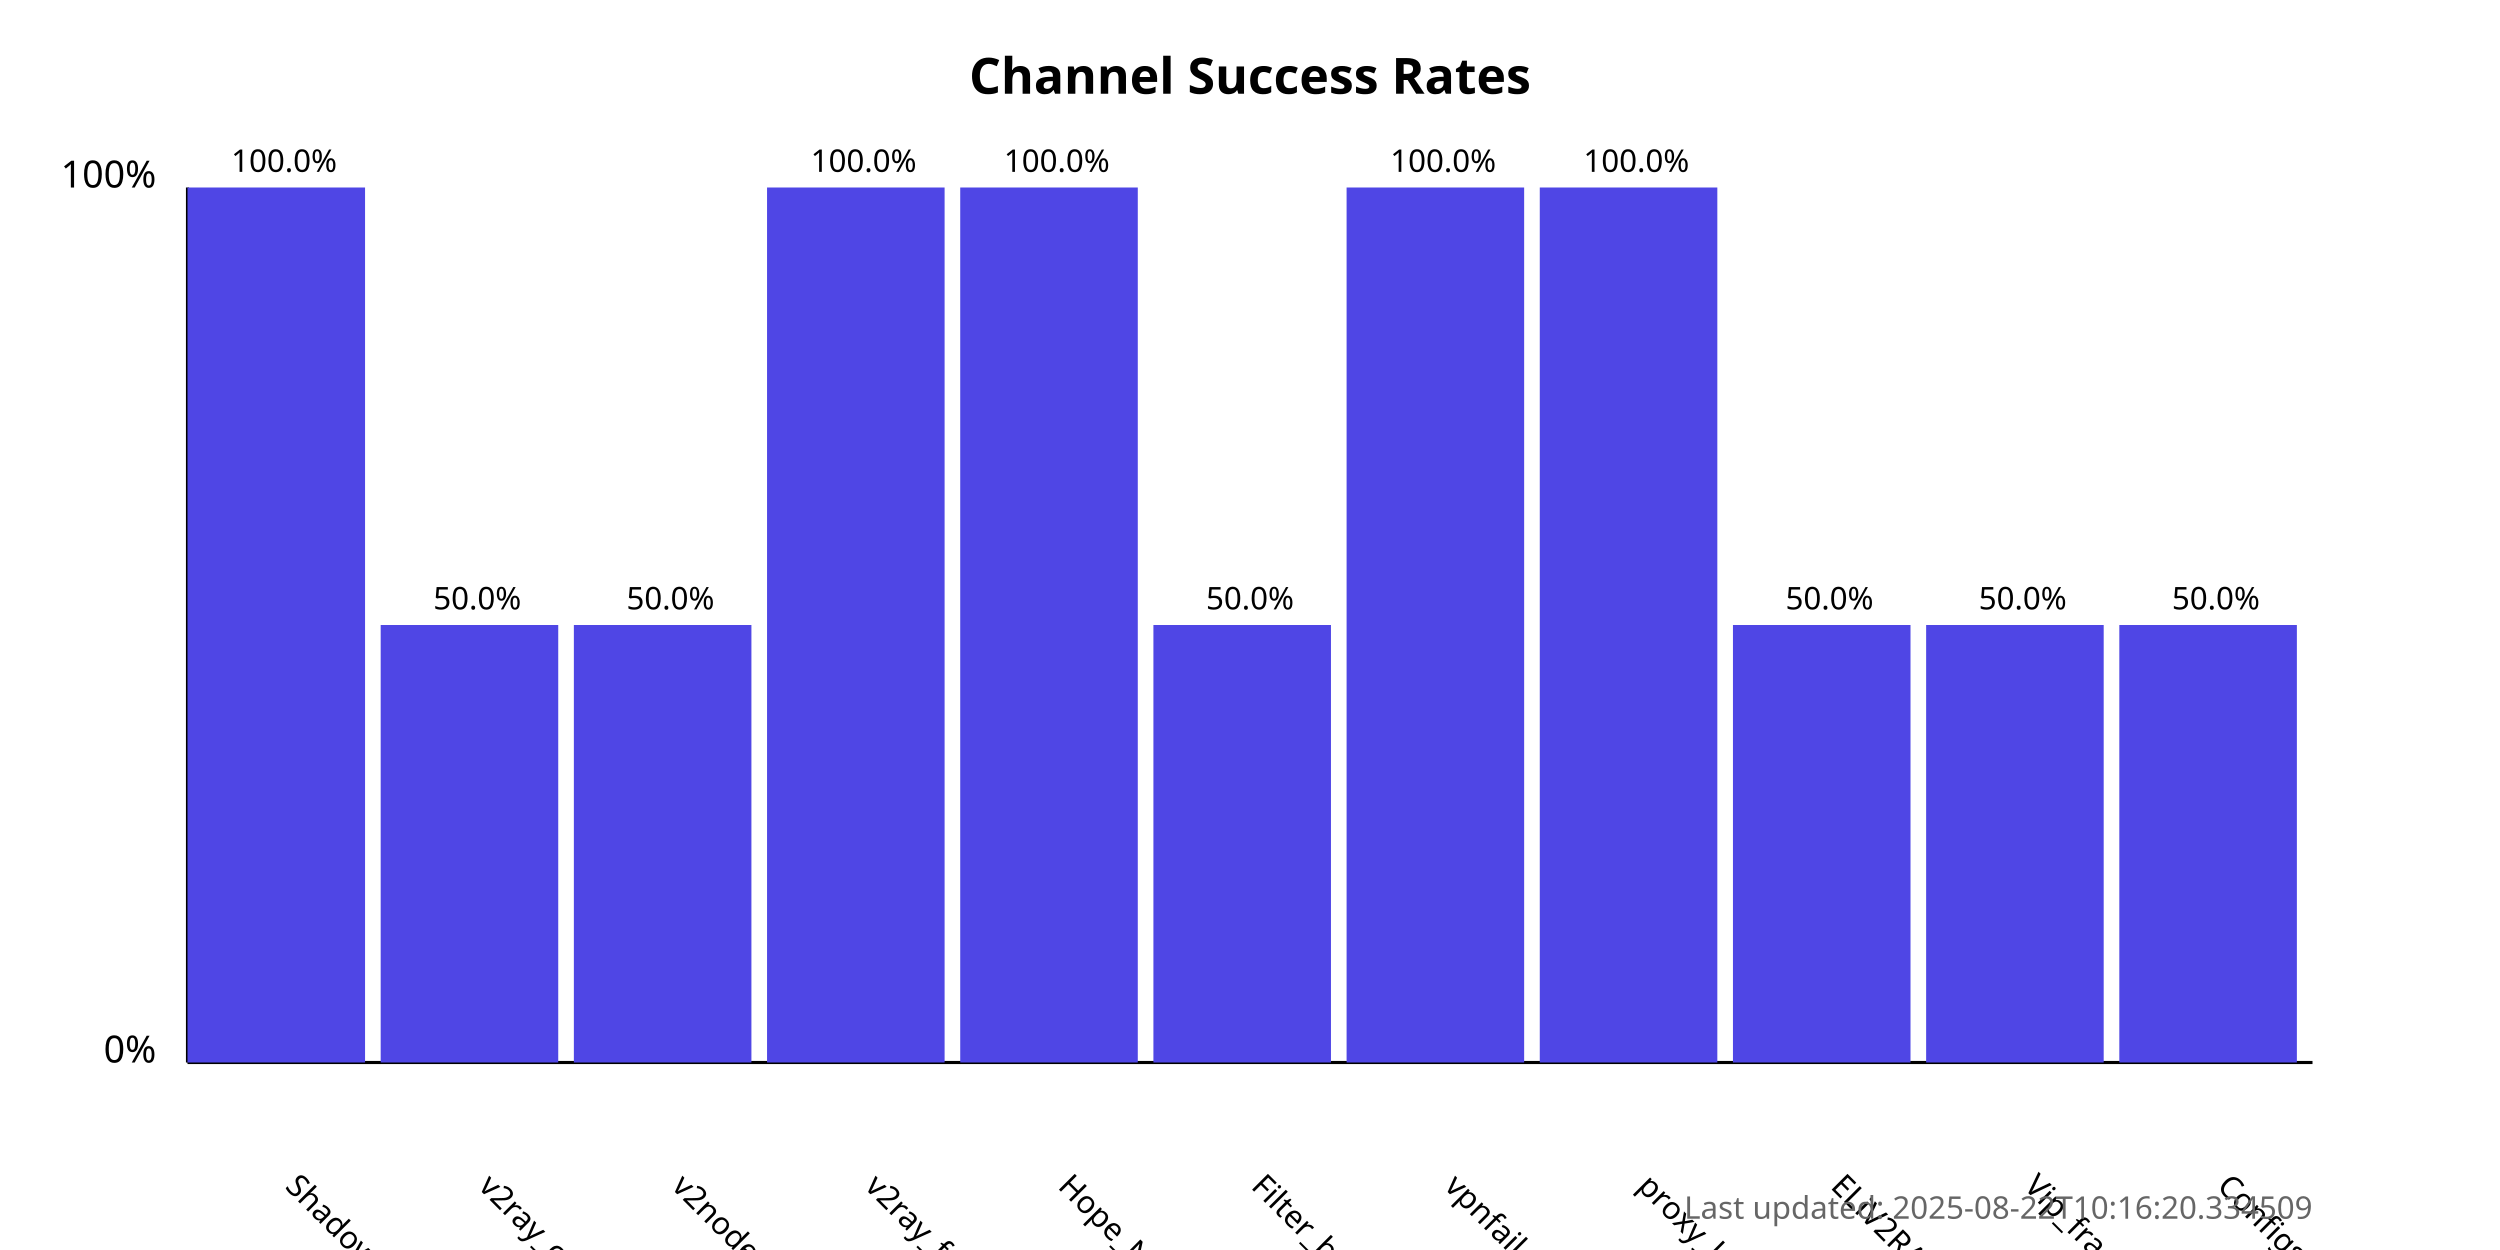
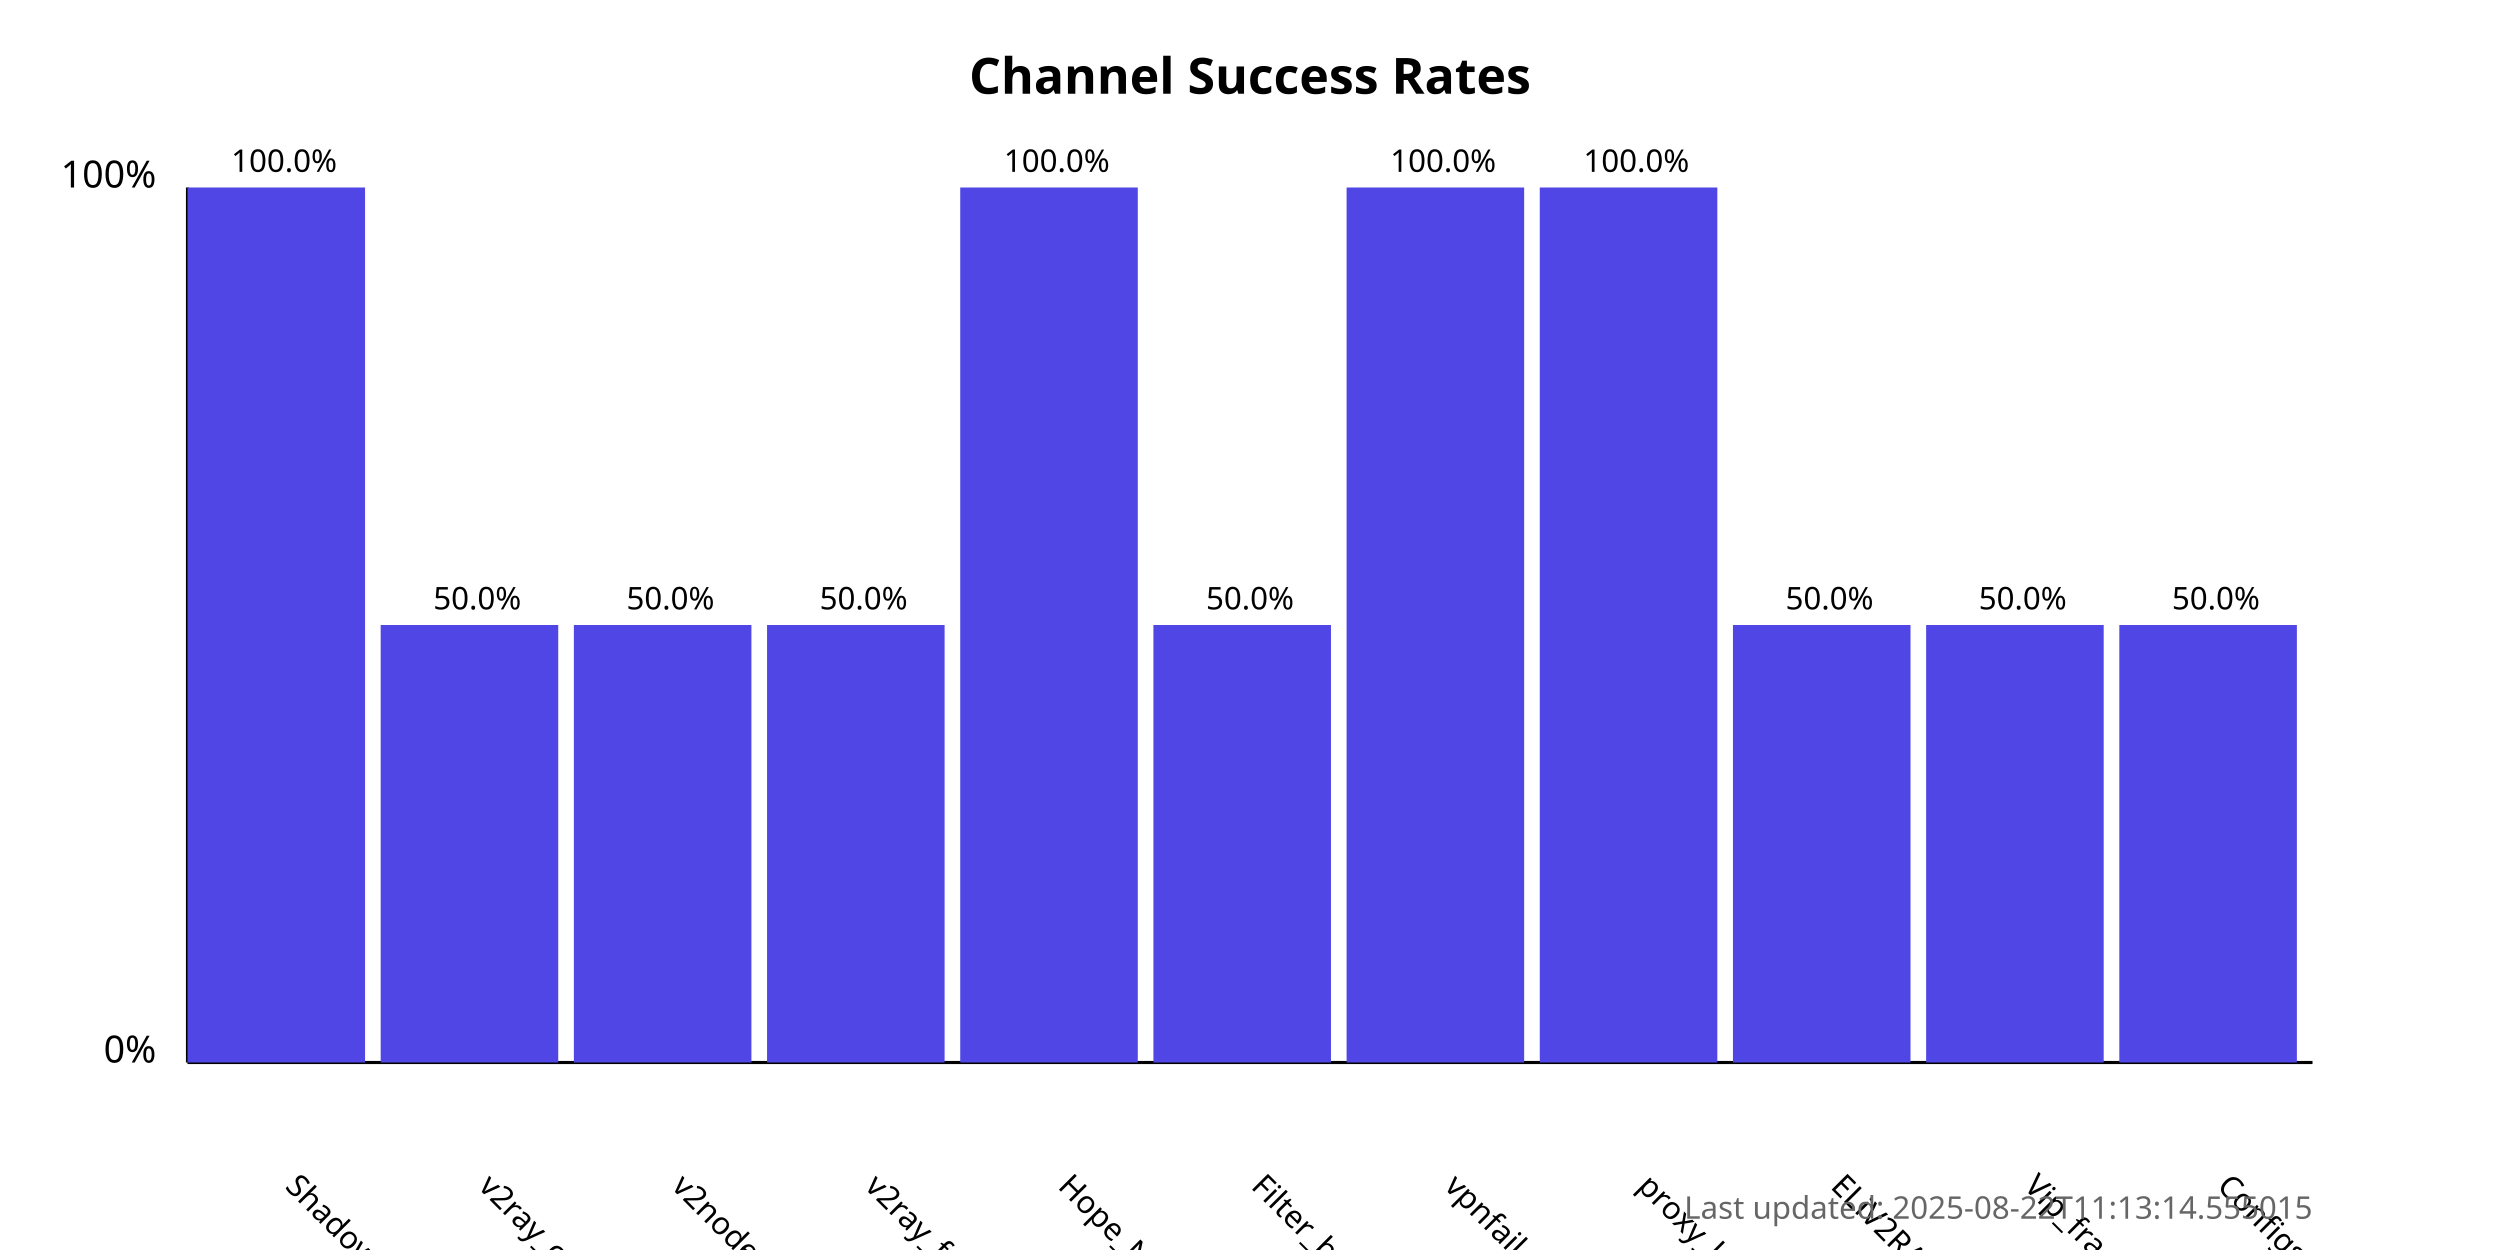
<svg xmlns="http://www.w3.org/2000/svg" width="800" height="400">
  <style>
            .chart-title { font: bold 16px sans-serif; }
            .axis-label { font: 12px sans-serif; }
            .tick-label { font: 10px sans-serif; }
            .bar { fill: #4f46e5; }
            .bar:hover { fill: #6366f1; }
            .timestamp { font: 10px sans-serif; fill: #666; }
        </style>
  <text x="400.0" y="30" text-anchor="middle" class="chart-title">
            Channel Success Rates
        </text>
  <line x1="60" y1="340" x2="60" y2="60" stroke="black" stroke-width="1" />
  <line x1="60" y1="340" x2="740" y2="340" stroke="black" stroke-width="1" />
  <text x="50" y="340" text-anchor="end" class="axis-label">0%</text>
  <text x="50" y="60" text-anchor="end" class="axis-label">100%</text>
  <g>
    <rect x="60" y="60.0" width="56.818" height="280.0" class="bar" />
    <text x="90.909" y="380" transform="rotate(45, 90.90909, 380)" text-anchor="start" class="tick-label">
                ShadowProxy66
            </text>
    <text x="90.909" y="55.0" text-anchor="middle" class="tick-label">
                100.0%
            </text>
  </g>
  <g>
    <rect x="121.818" y="200.0" width="56.818" height="140.0" class="bar" />
    <text x="152.727" y="380" transform="rotate(45, 152.7273, 380)" text-anchor="start" class="tick-label">
                v2ray_configs_pool
            </text>
    <text x="152.727" y="195.0" text-anchor="middle" class="tick-label">
                50.0%
            </text>
  </g>
  <g>
    <rect x="183.636" y="200.0" width="56.818" height="140.0" class="bar" />
    <text x="214.545" y="380" transform="rotate(45, 214.5455, 380)" text-anchor="start" class="tick-label">
                v2nodes
            </text>
    <text x="214.545" y="195.0" text-anchor="middle" class="tick-label">
                50.0%
            </text>
  </g>
  <g>
-     <rect x="245.455" y="60.0" width="56.818" height="280.0" class="bar" />
+     <rect x="245.455" y="200.0" width="56.818" height="140.0" class="bar" />
    <text x="276.364" y="380" transform="rotate(45, 276.3636, 380)" text-anchor="start" class="tick-label">
                v2ray_free_conf
            </text>
-     <text x="276.364" y="55.0" text-anchor="middle" class="tick-label">
-                 100.0%
+     <text x="276.364" y="195.0" text-anchor="middle" class="tick-label">
+                 50.0%
            </text>
  </g>
  <g>
    <rect x="307.273" y="60.0" width="56.818" height="280.0" class="bar" />
    <text x="338.182" y="380" transform="rotate(45, 338.1818, 380)" text-anchor="start" class="tick-label">
                Hope_Net
            </text>
    <text x="338.182" y="55.0" text-anchor="middle" class="tick-label">
                100.0%
            </text>
  </g>
  <g>
    <rect x="369.091" y="200.0" width="56.818" height="140.0" class="bar" />
    <text x="400.0" y="380" transform="rotate(45, 400.0, 380)" text-anchor="start" class="tick-label">
                Filter_breaker
            </text>
    <text x="400.0" y="195.0" text-anchor="middle" class="tick-label">
                50.0%
            </text>
  </g>
  <g>
    <rect x="430.909" y="60.0" width="56.818" height="280.0" class="bar" />
    <text x="461.818" y="380" transform="rotate(45, 461.8182, 380)" text-anchor="start" class="tick-label">
                vpnfail_vless
            </text>
    <text x="461.818" y="55.0" text-anchor="middle" class="tick-label">
                100.0%
            </text>
  </g>
  <g>
    <rect x="492.727" y="60.0" width="56.818" height="280.0" class="bar" />
    <text x="523.636" y="380" transform="rotate(45, 523.6364, 380)" text-anchor="start" class="tick-label">
                proxy_kafee
            </text>
    <text x="523.636" y="55.0" text-anchor="middle" class="tick-label">
                100.0%
            </text>
  </g>
  <g>
    <rect x="554.545" y="200.0" width="56.818" height="140.0" class="bar" />
    <text x="585.455" y="380" transform="rotate(45, 585.4545, 380)" text-anchor="start" class="tick-label">
                ELiV2RAY
            </text>
    <text x="585.455" y="195.0" text-anchor="middle" class="tick-label">
                50.0%
            </text>
  </g>
  <g>
    <rect x="616.364" y="200.0" width="56.818" height="140.0" class="bar" />
    <text x="647.273" y="380" transform="rotate(45, 647.2727, 380)" text-anchor="start" class="tick-label">
                Vip_fragment_v2ray
            </text>
    <text x="647.273" y="195.0" text-anchor="middle" class="tick-label">
                50.0%
            </text>
  </g>
  <g>
    <rect x="678.182" y="200.0" width="56.818" height="140.0" class="bar" />
    <text x="709.091" y="380" transform="rotate(45, 709.0909, 380)" text-anchor="start" class="tick-label">
                ConfigsHubPlus
            </text>
    <text x="709.091" y="195.0" text-anchor="middle" class="tick-label">
                50.0%
            </text>
  </g>
  <text x="740" y="390" text-anchor="end" class="timestamp">
-             Last updated: 2025-08-22T10:16:20.334509
+             Last updated: 2025-08-22T11:13:14.555015
        </text>
</svg>
